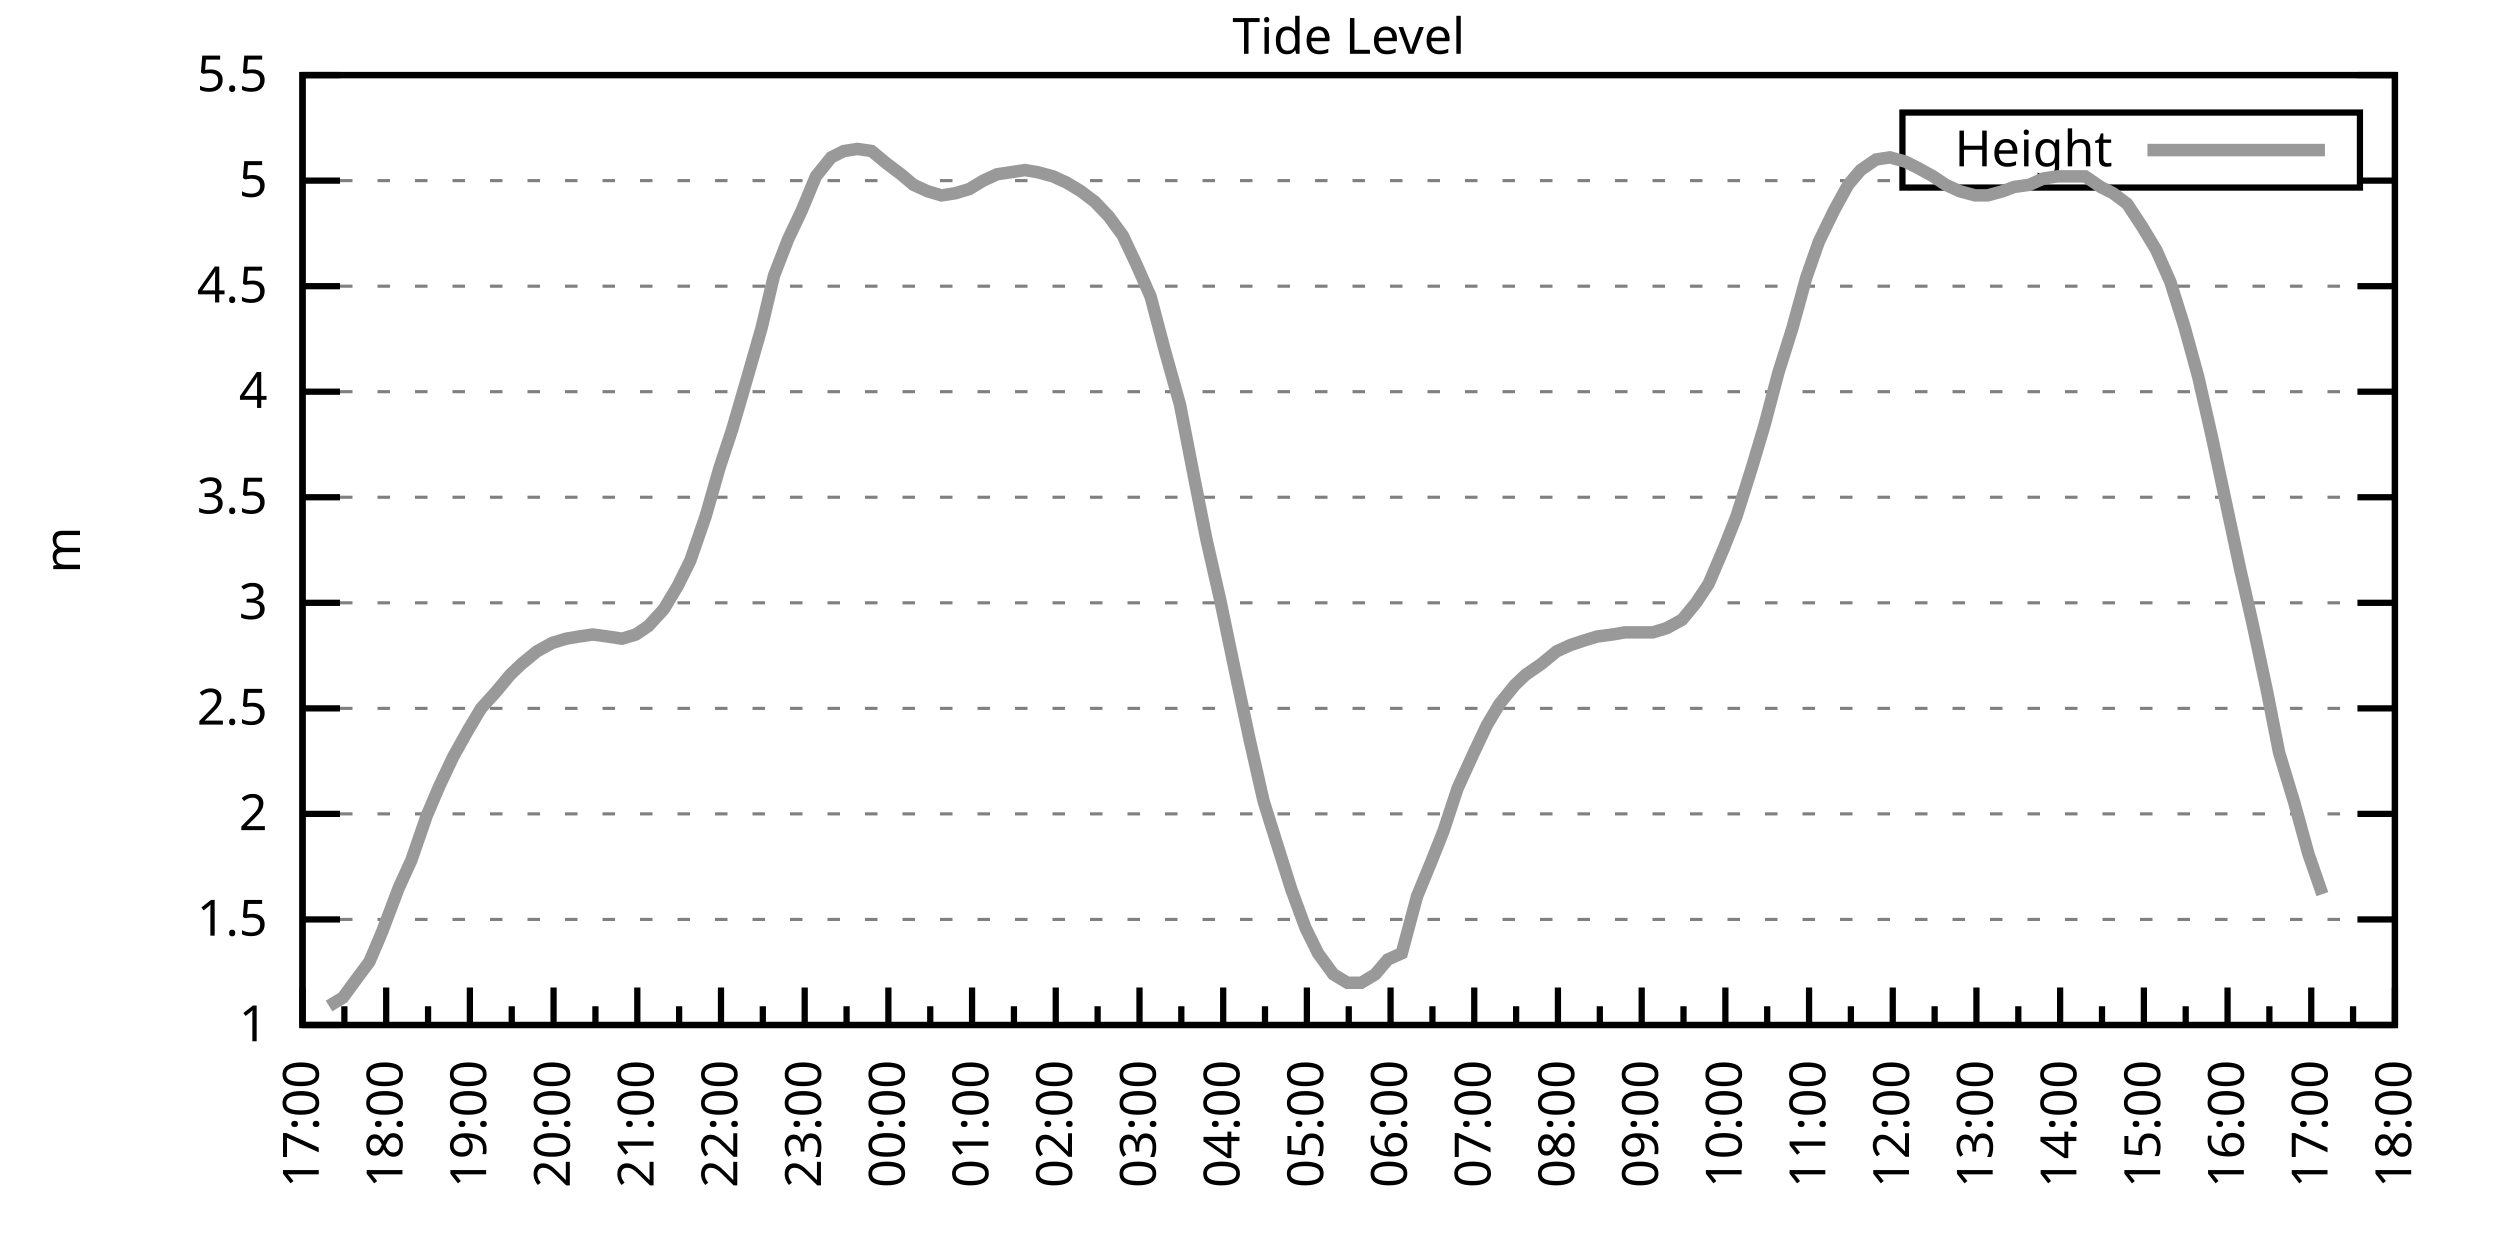
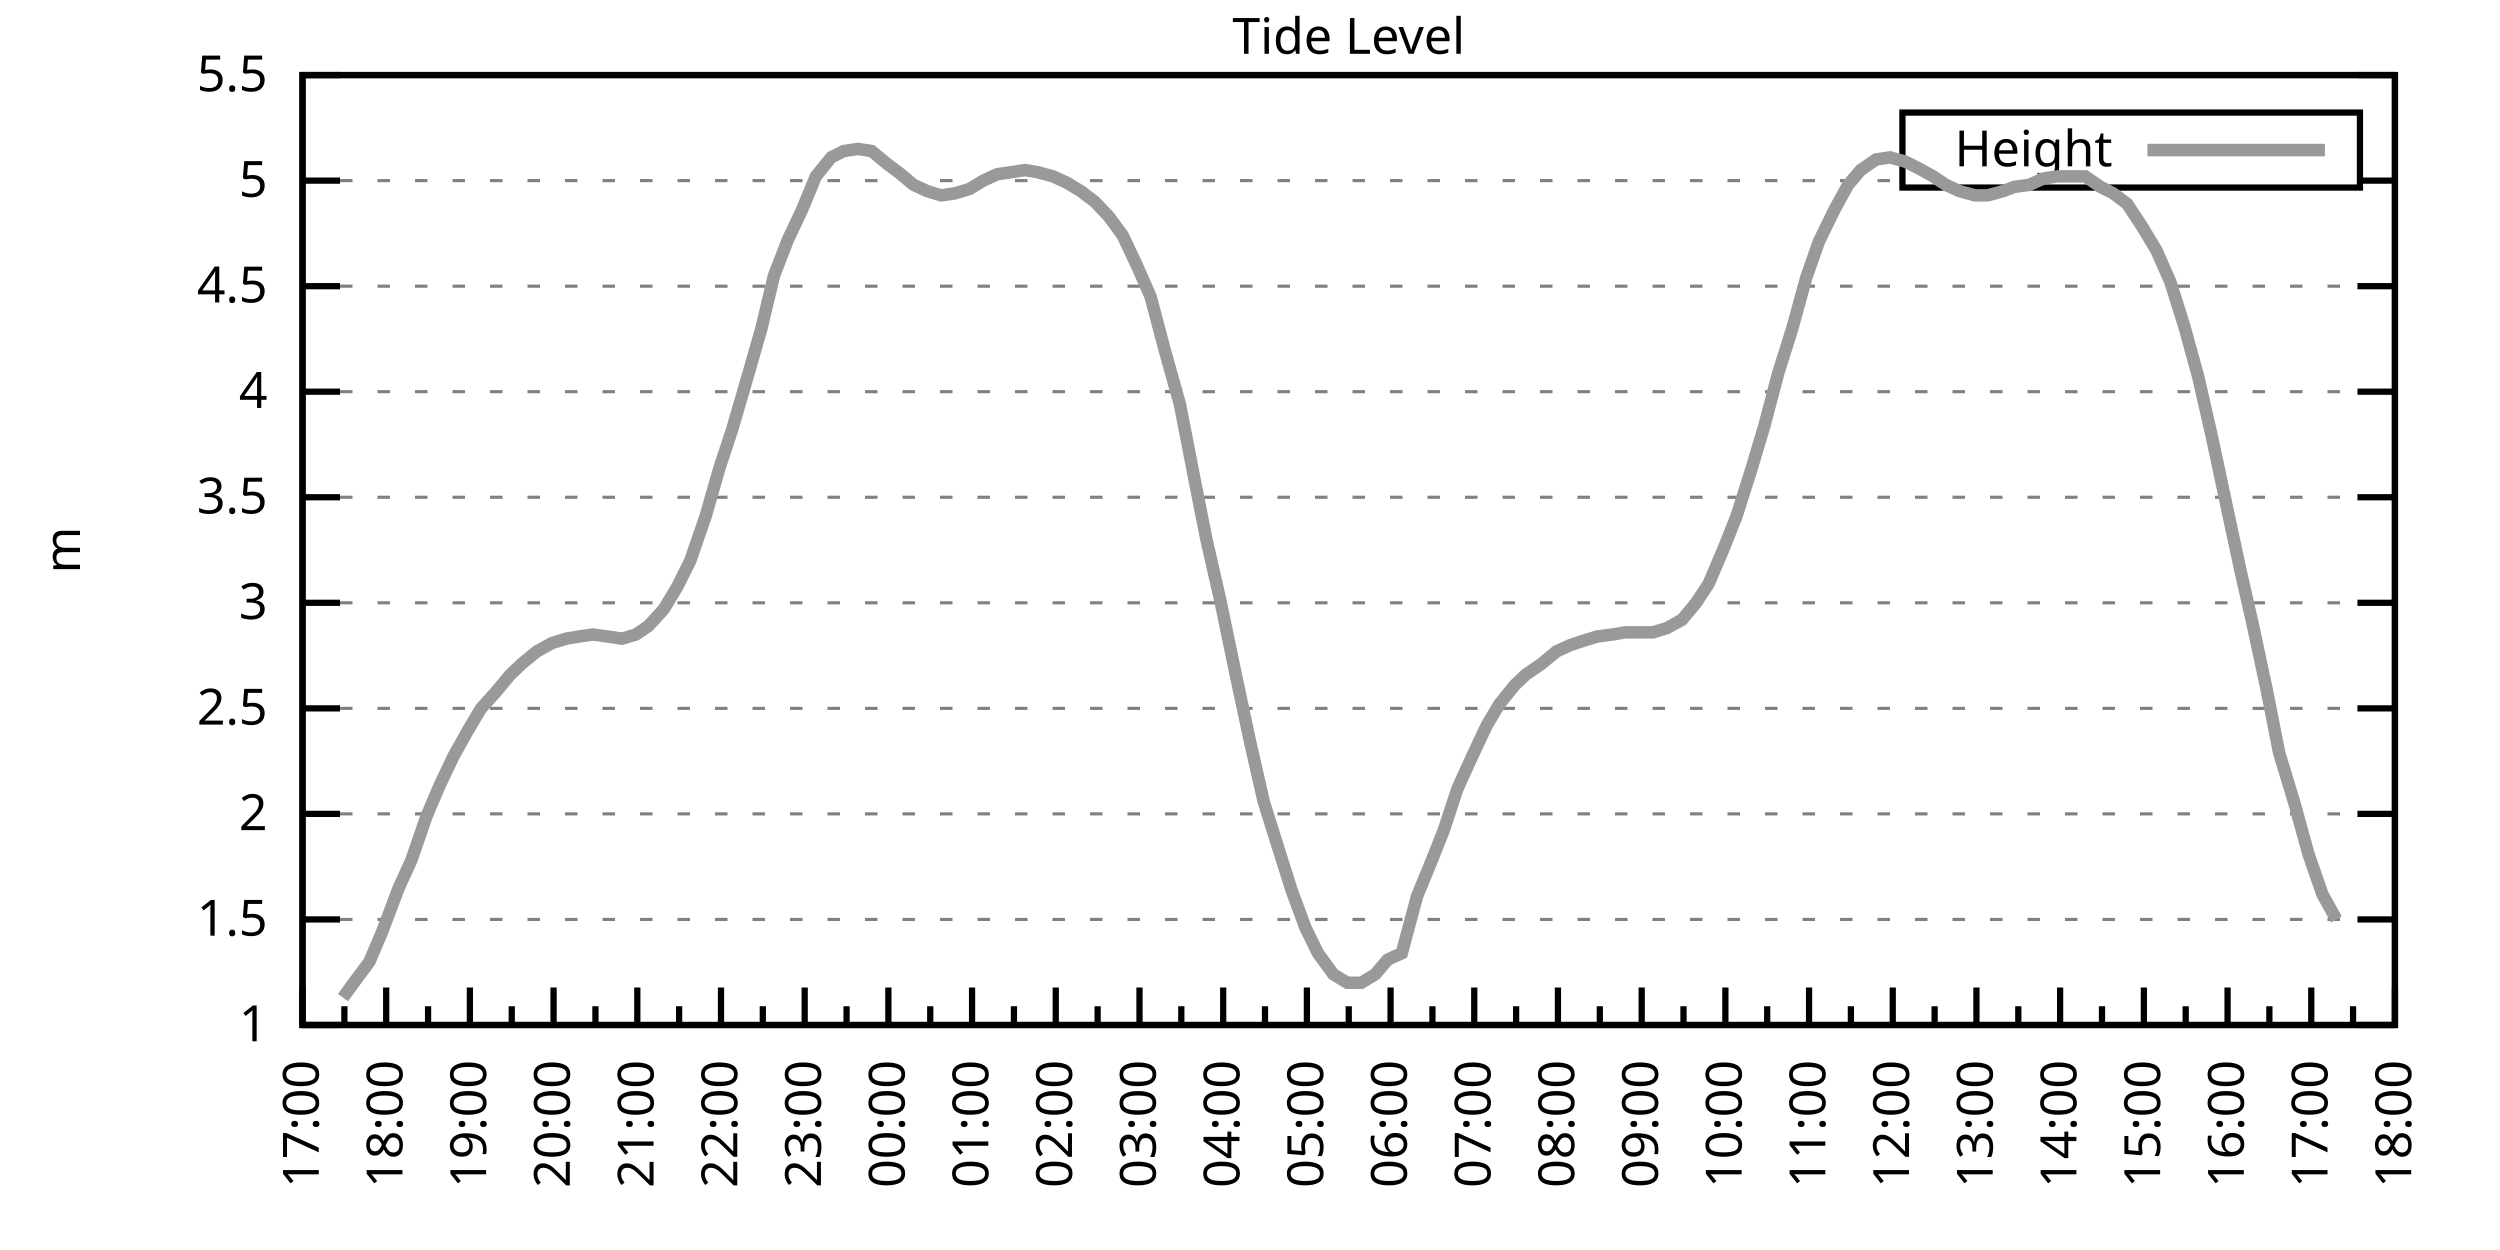
<svg xmlns="http://www.w3.org/2000/svg" xmlns:xlink="http://www.w3.org/1999/xlink" width="400" height="200" viewBox="0 0 400 200">
  <g id="gnuplot_canvas">
    <rect x="0" y="0" width="400" height="200" fill="none" />
    <defs>
      <circle id="gpDot" r="0.5" stroke-width="0.5" stroke="currentColor" />
      <path id="gpPt0" stroke-width="0.333" stroke="currentColor" d="M-1,0 h2 M0,-1 v2" />
      <path id="gpPt1" stroke-width="0.333" stroke="currentColor" d="M-1,-1 L1,1 M1,-1 L-1,1" />
      <path id="gpPt2" stroke-width="0.333" stroke="currentColor" d="M-1,0 L1,0 M0,-1 L0,1 M-1,-1 L1,1 M-1,1 L1,-1" />
      <rect id="gpPt3" stroke-width="0.333" stroke="currentColor" x="-1" y="-1" width="2" height="2" />
      <rect id="gpPt4" stroke-width="0.333" stroke="currentColor" fill="currentColor" x="-1" y="-1" width="2" height="2" />
      <circle id="gpPt5" stroke-width="0.333" stroke="currentColor" cx="0" cy="0" r="1" />
      <use xlink:href="#gpPt5" id="gpPt6" fill="currentColor" stroke="none" />
      <path id="gpPt7" stroke-width="0.333" stroke="currentColor" d="M0,-1.33 L-1.33,0.67 L1.33,0.67 z" />
      <use xlink:href="#gpPt7" id="gpPt8" fill="currentColor" stroke="none" />
      <use xlink:href="#gpPt7" id="gpPt9" stroke="currentColor" transform="rotate(180)" />
      <use xlink:href="#gpPt9" id="gpPt10" fill="currentColor" stroke="none" />
      <use xlink:href="#gpPt3" id="gpPt11" stroke="currentColor" transform="rotate(45)" />
      <use xlink:href="#gpPt11" id="gpPt12" fill="currentColor" stroke="none" />
      <path id="gpPt13" stroke-width="0.333" stroke="currentColor" d="M0,1.330 L1.265,0.411 L0.782,-1.067 L-0.782,-1.076 L-1.265,0.411 z" />
      <use xlink:href="#gpPt13" id="gpPt14" fill="currentColor" stroke="none" />
      <filter id="textbox" filterUnits="objectBoundingBox" x="0" y="0" height="1" width="1">
        <feFlood flood-color="white" flood-opacity="1" result="bgnd" />
        <feComposite in="SourceGraphic" in2="bgnd" operator="atop" />
      </filter>
      <filter id="greybox" filterUnits="objectBoundingBox" x="0" y="0" height="1" width="1">
        <feFlood flood-color="lightgrey" flood-opacity="1" result="grey" />
        <feComposite in="SourceGraphic" in2="grey" operator="atop" />
      </filter>
    </defs>
    <g fill="none" color="white" stroke="currentColor" stroke-width="1.00" stroke-linecap="butt" stroke-linejoin="miter">
</g>
    <g fill="none" color="black" stroke="currentColor" stroke-width="1.00" stroke-linecap="butt" stroke-linejoin="miter">
      <g stroke="none" shape-rendering="crispEdges">
        <polygon fill="rgb(255, 255, 255)" points="48.40,164.00 383.18,164.00 383.18,12.02 48.40,12.02 " />
      </g>
    </g>
    <g fill="none" color="black" stroke="currentColor" stroke-width="1.00" stroke-linecap="butt" stroke-linejoin="miter">
</g>
    <g fill="none" color="black" stroke="black" stroke-width="0.50" stroke-linecap="butt" stroke-linejoin="miter">
</g>
    <g fill="none" color="gray" stroke="currentColor" stroke-width="0.50" stroke-linecap="butt" stroke-linejoin="miter">
      <path stroke="gray" stroke-dasharray="2,4" class="gridline" d="M48.40,164.00 L383.19,164.00  " />
    </g>
    <g fill="none" color="gray" stroke="gray" stroke-width="1.00" stroke-linecap="butt" stroke-linejoin="miter">
</g>
    <g fill="none" color="black" stroke="currentColor" stroke-width="1.00" stroke-linecap="butt" stroke-linejoin="miter">
      <path stroke="black" d="M48.40,164.00 L54.40,164.00 M383.19,164.00 L377.19,164.00  " />
      <g transform="translate(42.80,166.60)" stroke="none" fill="black" font-family="Sans" font-size="8.00" text-anchor="end">
        <text>
          <tspan font-family="Sans"> 1</tspan>
        </text>
      </g>
    </g>
    <g fill="none" color="black" stroke="currentColor" stroke-width="1.00" stroke-linecap="butt" stroke-linejoin="miter">
</g>
    <g fill="none" color="black" stroke="black" stroke-width="0.50" stroke-linecap="butt" stroke-linejoin="miter">
</g>
    <g fill="none" color="gray" stroke="currentColor" stroke-width="0.50" stroke-linecap="butt" stroke-linejoin="miter">
      <path stroke="gray" stroke-dasharray="2,4" class="gridline" d="M48.40,147.11 L383.19,147.11  " />
    </g>
    <g fill="none" color="gray" stroke="gray" stroke-width="1.00" stroke-linecap="butt" stroke-linejoin="miter">
</g>
    <g fill="none" color="black" stroke="currentColor" stroke-width="1.00" stroke-linecap="butt" stroke-linejoin="miter">
      <path stroke="black" d="M48.40,147.11 L54.40,147.11 M383.19,147.11 L377.19,147.11  " />
      <g transform="translate(42.80,149.71)" stroke="none" fill="black" font-family="Sans" font-size="8.00" text-anchor="end">
        <text>
          <tspan font-family="Sans"> 1.5</tspan>
        </text>
      </g>
    </g>
    <g fill="none" color="black" stroke="currentColor" stroke-width="1.00" stroke-linecap="butt" stroke-linejoin="miter">
</g>
    <g fill="none" color="black" stroke="black" stroke-width="0.50" stroke-linecap="butt" stroke-linejoin="miter">
</g>
    <g fill="none" color="gray" stroke="currentColor" stroke-width="0.50" stroke-linecap="butt" stroke-linejoin="miter">
      <path stroke="gray" stroke-dasharray="2,4" class="gridline" d="M48.40,130.22 L383.19,130.22  " />
    </g>
    <g fill="none" color="gray" stroke="gray" stroke-width="1.00" stroke-linecap="butt" stroke-linejoin="miter">
</g>
    <g fill="none" color="black" stroke="currentColor" stroke-width="1.00" stroke-linecap="butt" stroke-linejoin="miter">
      <path stroke="black" d="M48.40,130.22 L54.40,130.22 M383.19,130.22 L377.19,130.22  " />
      <g transform="translate(42.80,132.82)" stroke="none" fill="black" font-family="Sans" font-size="8.00" text-anchor="end">
        <text>
          <tspan font-family="Sans"> 2</tspan>
        </text>
      </g>
    </g>
    <g fill="none" color="black" stroke="currentColor" stroke-width="1.00" stroke-linecap="butt" stroke-linejoin="miter">
</g>
    <g fill="none" color="black" stroke="black" stroke-width="0.50" stroke-linecap="butt" stroke-linejoin="miter">
</g>
    <g fill="none" color="gray" stroke="currentColor" stroke-width="0.50" stroke-linecap="butt" stroke-linejoin="miter">
      <path stroke="gray" stroke-dasharray="2,4" class="gridline" d="M48.40,113.34 L383.19,113.34  " />
    </g>
    <g fill="none" color="gray" stroke="gray" stroke-width="1.00" stroke-linecap="butt" stroke-linejoin="miter">
</g>
    <g fill="none" color="black" stroke="currentColor" stroke-width="1.00" stroke-linecap="butt" stroke-linejoin="miter">
      <path stroke="black" d="M48.40,113.34 L54.40,113.34 M383.19,113.34 L377.19,113.34  " />
      <g transform="translate(42.80,115.94)" stroke="none" fill="black" font-family="Sans" font-size="8.00" text-anchor="end">
        <text>
          <tspan font-family="Sans"> 2.5</tspan>
        </text>
      </g>
    </g>
    <g fill="none" color="black" stroke="currentColor" stroke-width="1.00" stroke-linecap="butt" stroke-linejoin="miter">
</g>
    <g fill="none" color="black" stroke="black" stroke-width="0.50" stroke-linecap="butt" stroke-linejoin="miter">
</g>
    <g fill="none" color="gray" stroke="currentColor" stroke-width="0.50" stroke-linecap="butt" stroke-linejoin="miter">
      <path stroke="gray" stroke-dasharray="2,4" class="gridline" d="M48.40,96.45 L383.19,96.45  " />
    </g>
    <g fill="none" color="gray" stroke="gray" stroke-width="1.00" stroke-linecap="butt" stroke-linejoin="miter">
</g>
    <g fill="none" color="black" stroke="currentColor" stroke-width="1.00" stroke-linecap="butt" stroke-linejoin="miter">
      <path stroke="black" d="M48.40,96.45 L54.40,96.45 M383.19,96.45 L377.19,96.45  " />
      <g transform="translate(42.80,99.05)" stroke="none" fill="black" font-family="Sans" font-size="8.00" text-anchor="end">
        <text>
          <tspan font-family="Sans"> 3</tspan>
        </text>
      </g>
    </g>
    <g fill="none" color="black" stroke="currentColor" stroke-width="1.00" stroke-linecap="butt" stroke-linejoin="miter">
</g>
    <g fill="none" color="black" stroke="black" stroke-width="0.50" stroke-linecap="butt" stroke-linejoin="miter">
</g>
    <g fill="none" color="gray" stroke="currentColor" stroke-width="0.50" stroke-linecap="butt" stroke-linejoin="miter">
      <path stroke="gray" stroke-dasharray="2,4" class="gridline" d="M48.40,79.56 L383.19,79.56  " />
    </g>
    <g fill="none" color="gray" stroke="gray" stroke-width="1.00" stroke-linecap="butt" stroke-linejoin="miter">
</g>
    <g fill="none" color="black" stroke="currentColor" stroke-width="1.00" stroke-linecap="butt" stroke-linejoin="miter">
      <path stroke="black" d="M48.40,79.56 L54.40,79.56 M383.19,79.56 L377.19,79.56  " />
      <g transform="translate(42.80,82.16)" stroke="none" fill="black" font-family="Sans" font-size="8.00" text-anchor="end">
        <text>
          <tspan font-family="Sans"> 3.5</tspan>
        </text>
      </g>
    </g>
    <g fill="none" color="black" stroke="currentColor" stroke-width="1.00" stroke-linecap="butt" stroke-linejoin="miter">
</g>
    <g fill="none" color="black" stroke="black" stroke-width="0.50" stroke-linecap="butt" stroke-linejoin="miter">
</g>
    <g fill="none" color="gray" stroke="currentColor" stroke-width="0.50" stroke-linecap="butt" stroke-linejoin="miter">
      <path stroke="gray" stroke-dasharray="2,4" class="gridline" d="M48.40,62.67 L383.19,62.67  " />
    </g>
    <g fill="none" color="gray" stroke="gray" stroke-width="1.00" stroke-linecap="butt" stroke-linejoin="miter">
</g>
    <g fill="none" color="black" stroke="currentColor" stroke-width="1.00" stroke-linecap="butt" stroke-linejoin="miter">
      <path stroke="black" d="M48.40,62.67 L54.40,62.67 M383.19,62.67 L377.19,62.67  " />
      <g transform="translate(42.80,65.27)" stroke="none" fill="black" font-family="Sans" font-size="8.00" text-anchor="end">
        <text>
          <tspan font-family="Sans"> 4</tspan>
        </text>
      </g>
    </g>
    <g fill="none" color="black" stroke="currentColor" stroke-width="1.00" stroke-linecap="butt" stroke-linejoin="miter">
</g>
    <g fill="none" color="black" stroke="black" stroke-width="0.50" stroke-linecap="butt" stroke-linejoin="miter">
</g>
    <g fill="none" color="gray" stroke="currentColor" stroke-width="0.50" stroke-linecap="butt" stroke-linejoin="miter">
      <path stroke="gray" stroke-dasharray="2,4" class="gridline" d="M48.40,45.79 L383.19,45.79  " />
    </g>
    <g fill="none" color="gray" stroke="gray" stroke-width="1.00" stroke-linecap="butt" stroke-linejoin="miter">
</g>
    <g fill="none" color="black" stroke="currentColor" stroke-width="1.00" stroke-linecap="butt" stroke-linejoin="miter">
      <path stroke="black" d="M48.40,45.79 L54.40,45.79 M383.19,45.79 L377.19,45.79  " />
      <g transform="translate(42.80,48.39)" stroke="none" fill="black" font-family="Sans" font-size="8.00" text-anchor="end">
        <text>
          <tspan font-family="Sans"> 4.5</tspan>
        </text>
      </g>
    </g>
    <g fill="none" color="black" stroke="currentColor" stroke-width="1.00" stroke-linecap="butt" stroke-linejoin="miter">
</g>
    <g fill="none" color="black" stroke="black" stroke-width="0.50" stroke-linecap="butt" stroke-linejoin="miter">
</g>
    <g fill="none" color="gray" stroke="currentColor" stroke-width="0.50" stroke-linecap="butt" stroke-linejoin="miter">
      <path stroke="gray" stroke-dasharray="2,4" class="gridline" d="M48.40,28.90 L304.39,28.90 M377.59,28.90 L383.19,28.90  " />
    </g>
    <g fill="none" color="gray" stroke="gray" stroke-width="1.00" stroke-linecap="butt" stroke-linejoin="miter">
</g>
    <g fill="none" color="black" stroke="currentColor" stroke-width="1.00" stroke-linecap="butt" stroke-linejoin="miter">
      <path stroke="black" d="M48.40,28.90 L54.40,28.90 M383.19,28.90 L377.19,28.90  " />
      <g transform="translate(42.80,31.50)" stroke="none" fill="black" font-family="Sans" font-size="8.00" text-anchor="end">
        <text>
          <tspan font-family="Sans"> 5</tspan>
        </text>
      </g>
    </g>
    <g fill="none" color="black" stroke="currentColor" stroke-width="1.00" stroke-linecap="butt" stroke-linejoin="miter">
</g>
    <g fill="none" color="black" stroke="black" stroke-width="0.50" stroke-linecap="butt" stroke-linejoin="miter">
</g>
    <g fill="none" color="gray" stroke="currentColor" stroke-width="0.50" stroke-linecap="butt" stroke-linejoin="miter">
      <path stroke="gray" stroke-dasharray="2,4" class="gridline" d="M48.40,12.01 L383.19,12.01  " />
    </g>
    <g fill="none" color="gray" stroke="gray" stroke-width="1.00" stroke-linecap="butt" stroke-linejoin="miter">
</g>
    <g fill="none" color="black" stroke="currentColor" stroke-width="1.00" stroke-linecap="butt" stroke-linejoin="miter">
      <path stroke="black" d="M48.40,12.01 L54.40,12.01 M383.19,12.01 L377.19,12.01  " />
      <g transform="translate(42.80,14.61)" stroke="none" fill="black" font-family="Sans" font-size="8.00" text-anchor="end">
        <text>
          <tspan font-family="Sans"> 5.5</tspan>
        </text>
      </g>
    </g>
    <g fill="none" color="black" stroke="currentColor" stroke-width="1.00" stroke-linecap="butt" stroke-linejoin="miter">
      <path stroke="black" d="M48.40,164.00 L48.40,158.00  " />
      <g transform="translate(51.00,169.60) rotate(270)" stroke="none" fill="black" font-family="Sans" font-size="8.00" text-anchor="end">
        <text>
          <tspan font-family="Sans">17:00</tspan>
        </text>
      </g>
    </g>
    <g fill="none" color="black" stroke="currentColor" stroke-width="1.00" stroke-linecap="butt" stroke-linejoin="miter">
      <path stroke="black" d="M55.10,164.00 L55.10,161.00 M61.79,164.00 L61.79,158.00  " />
      <g transform="translate(64.39,169.60) rotate(270)" stroke="none" fill="black" font-family="Sans" font-size="8.00" text-anchor="end">
        <text>
          <tspan font-family="Sans">18:00</tspan>
        </text>
      </g>
    </g>
    <g fill="none" color="black" stroke="currentColor" stroke-width="1.00" stroke-linecap="butt" stroke-linejoin="miter">
      <path stroke="black" d="M68.49,164.00 L68.49,161.00 M75.18,164.00 L75.18,158.00  " />
      <g transform="translate(77.78,169.60) rotate(270)" stroke="none" fill="black" font-family="Sans" font-size="8.00" text-anchor="end">
        <text>
          <tspan font-family="Sans">19:00</tspan>
        </text>
      </g>
    </g>
    <g fill="none" color="black" stroke="currentColor" stroke-width="1.00" stroke-linecap="butt" stroke-linejoin="miter">
      <path stroke="black" d="M81.88,164.00 L81.88,161.00 M88.57,164.00 L88.57,158.00  " />
      <g transform="translate(91.17,169.60) rotate(270)" stroke="none" fill="black" font-family="Sans" font-size="8.00" text-anchor="end">
        <text>
          <tspan font-family="Sans">20:00</tspan>
        </text>
      </g>
    </g>
    <g fill="none" color="black" stroke="currentColor" stroke-width="1.00" stroke-linecap="butt" stroke-linejoin="miter">
      <path stroke="black" d="M95.27,164.00 L95.27,161.00 M101.97,164.00 L101.97,158.00  " />
      <g transform="translate(104.57,169.60) rotate(270)" stroke="none" fill="black" font-family="Sans" font-size="8.00" text-anchor="end">
        <text>
          <tspan font-family="Sans">21:00</tspan>
        </text>
      </g>
    </g>
    <g fill="none" color="black" stroke="currentColor" stroke-width="1.00" stroke-linecap="butt" stroke-linejoin="miter">
      <path stroke="black" d="M108.66,164.00 L108.66,161.00 M115.36,164.00 L115.36,158.00  " />
      <g transform="translate(117.96,169.60) rotate(270)" stroke="none" fill="black" font-family="Sans" font-size="8.00" text-anchor="end">
        <text>
          <tspan font-family="Sans">22:00</tspan>
        </text>
      </g>
    </g>
    <g fill="none" color="black" stroke="currentColor" stroke-width="1.00" stroke-linecap="butt" stroke-linejoin="miter">
      <path stroke="black" d="M122.05,164.00 L122.05,161.00 M128.75,164.00 L128.75,158.00  " />
      <g transform="translate(131.35,169.60) rotate(270)" stroke="none" fill="black" font-family="Sans" font-size="8.00" text-anchor="end">
        <text>
          <tspan font-family="Sans">23:00</tspan>
        </text>
      </g>
    </g>
    <g fill="none" color="black" stroke="currentColor" stroke-width="1.00" stroke-linecap="butt" stroke-linejoin="miter">
      <path stroke="black" d="M135.45,164.00 L135.45,161.00 M142.14,164.00 L142.14,158.00  " />
      <g transform="translate(144.74,169.60) rotate(270)" stroke="none" fill="black" font-family="Sans" font-size="8.00" text-anchor="end">
        <text>
          <tspan font-family="Sans">00:00</tspan>
        </text>
      </g>
    </g>
    <g fill="none" color="black" stroke="currentColor" stroke-width="1.00" stroke-linecap="butt" stroke-linejoin="miter">
      <path stroke="black" d="M148.84,164.00 L148.84,161.00 M155.53,164.00 L155.53,158.00  " />
      <g transform="translate(158.13,169.60) rotate(270)" stroke="none" fill="black" font-family="Sans" font-size="8.00" text-anchor="end">
        <text>
          <tspan font-family="Sans">01:00</tspan>
        </text>
      </g>
    </g>
    <g fill="none" color="black" stroke="currentColor" stroke-width="1.00" stroke-linecap="butt" stroke-linejoin="miter">
      <path stroke="black" d="M162.23,164.00 L162.23,161.00 M168.92,164.00 L168.92,158.00  " />
      <g transform="translate(171.52,169.60) rotate(270)" stroke="none" fill="black" font-family="Sans" font-size="8.00" text-anchor="end">
        <text>
          <tspan font-family="Sans">02:00</tspan>
        </text>
      </g>
    </g>
    <g fill="none" color="black" stroke="currentColor" stroke-width="1.00" stroke-linecap="butt" stroke-linejoin="miter">
      <path stroke="black" d="M175.62,164.00 L175.62,161.00 M182.32,164.00 L182.32,158.00  " />
      <g transform="translate(184.92,169.60) rotate(270)" stroke="none" fill="black" font-family="Sans" font-size="8.00" text-anchor="end">
        <text>
          <tspan font-family="Sans">03:00</tspan>
        </text>
      </g>
    </g>
    <g fill="none" color="black" stroke="currentColor" stroke-width="1.00" stroke-linecap="butt" stroke-linejoin="miter">
      <path stroke="black" d="M189.01,164.00 L189.01,161.00 M195.71,164.00 L195.71,158.00  " />
      <g transform="translate(198.31,169.60) rotate(270)" stroke="none" fill="black" font-family="Sans" font-size="8.00" text-anchor="end">
        <text>
          <tspan font-family="Sans">04:00</tspan>
        </text>
      </g>
    </g>
    <g fill="none" color="black" stroke="currentColor" stroke-width="1.00" stroke-linecap="butt" stroke-linejoin="miter">
      <path stroke="black" d="M202.40,164.00 L202.40,161.00 M209.10,164.00 L209.10,158.00  " />
      <g transform="translate(211.70,169.60) rotate(270)" stroke="none" fill="black" font-family="Sans" font-size="8.00" text-anchor="end">
        <text>
          <tspan font-family="Sans">05:00</tspan>
        </text>
      </g>
    </g>
    <g fill="none" color="black" stroke="currentColor" stroke-width="1.00" stroke-linecap="butt" stroke-linejoin="miter">
      <path stroke="black" d="M215.80,164.00 L215.80,161.00 M222.49,164.00 L222.49,158.00  " />
      <g transform="translate(225.09,169.60) rotate(270)" stroke="none" fill="black" font-family="Sans" font-size="8.00" text-anchor="end">
        <text>
          <tspan font-family="Sans">06:00</tspan>
        </text>
      </g>
    </g>
    <g fill="none" color="black" stroke="currentColor" stroke-width="1.00" stroke-linecap="butt" stroke-linejoin="miter">
      <path stroke="black" d="M229.19,164.00 L229.19,161.00 M235.88,164.00 L235.88,158.00  " />
      <g transform="translate(238.48,169.60) rotate(270)" stroke="none" fill="black" font-family="Sans" font-size="8.00" text-anchor="end">
        <text>
          <tspan font-family="Sans">07:00</tspan>
        </text>
      </g>
    </g>
    <g fill="none" color="black" stroke="currentColor" stroke-width="1.00" stroke-linecap="butt" stroke-linejoin="miter">
      <path stroke="black" d="M242.58,164.00 L242.58,161.00 M249.27,164.00 L249.27,158.00  " />
      <g transform="translate(251.87,169.60) rotate(270)" stroke="none" fill="black" font-family="Sans" font-size="8.00" text-anchor="end">
        <text>
          <tspan font-family="Sans">08:00</tspan>
        </text>
      </g>
    </g>
    <g fill="none" color="black" stroke="currentColor" stroke-width="1.00" stroke-linecap="butt" stroke-linejoin="miter">
      <path stroke="black" d="M255.97,164.00 L255.97,161.00 M262.67,164.00 L262.67,158.00  " />
      <g transform="translate(265.27,169.60) rotate(270)" stroke="none" fill="black" font-family="Sans" font-size="8.00" text-anchor="end">
        <text>
          <tspan font-family="Sans">09:00</tspan>
        </text>
      </g>
    </g>
    <g fill="none" color="black" stroke="currentColor" stroke-width="1.00" stroke-linecap="butt" stroke-linejoin="miter">
      <path stroke="black" d="M269.36,164.00 L269.36,161.00 M276.06,164.00 L276.06,158.00  " />
      <g transform="translate(278.66,169.60) rotate(270)" stroke="none" fill="black" font-family="Sans" font-size="8.00" text-anchor="end">
        <text>
          <tspan font-family="Sans">10:00</tspan>
        </text>
      </g>
    </g>
    <g fill="none" color="black" stroke="currentColor" stroke-width="1.00" stroke-linecap="butt" stroke-linejoin="miter">
      <path stroke="black" d="M282.75,164.00 L282.75,161.00 M289.45,164.00 L289.45,158.00  " />
      <g transform="translate(292.05,169.60) rotate(270)" stroke="none" fill="black" font-family="Sans" font-size="8.00" text-anchor="end">
        <text>
          <tspan font-family="Sans">11:00</tspan>
        </text>
      </g>
    </g>
    <g fill="none" color="black" stroke="currentColor" stroke-width="1.00" stroke-linecap="butt" stroke-linejoin="miter">
      <path stroke="black" d="M296.14,164.00 L296.14,161.00 M302.84,164.00 L302.84,158.00  " />
      <g transform="translate(305.44,169.60) rotate(270)" stroke="none" fill="black" font-family="Sans" font-size="8.00" text-anchor="end">
        <text>
          <tspan font-family="Sans">12:00</tspan>
        </text>
      </g>
    </g>
    <g fill="none" color="black" stroke="currentColor" stroke-width="1.00" stroke-linecap="butt" stroke-linejoin="miter">
      <path stroke="black" d="M309.54,164.00 L309.54,161.00 M316.23,164.00 L316.23,158.00  " />
      <g transform="translate(318.83,169.60) rotate(270)" stroke="none" fill="black" font-family="Sans" font-size="8.00" text-anchor="end">
        <text>
          <tspan font-family="Sans">13:00</tspan>
        </text>
      </g>
    </g>
    <g fill="none" color="black" stroke="currentColor" stroke-width="1.00" stroke-linecap="butt" stroke-linejoin="miter">
      <path stroke="black" d="M322.93,164.00 L322.93,161.00 M329.62,164.00 L329.62,158.00  " />
      <g transform="translate(332.22,169.60) rotate(270)" stroke="none" fill="black" font-family="Sans" font-size="8.00" text-anchor="end">
        <text>
          <tspan font-family="Sans">14:00</tspan>
        </text>
      </g>
    </g>
    <g fill="none" color="black" stroke="currentColor" stroke-width="1.00" stroke-linecap="butt" stroke-linejoin="miter">
      <path stroke="black" d="M336.32,164.00 L336.32,161.00 M343.02,164.00 L343.02,158.00  " />
      <g transform="translate(345.62,169.60) rotate(270)" stroke="none" fill="black" font-family="Sans" font-size="8.00" text-anchor="end">
        <text>
          <tspan font-family="Sans">15:00</tspan>
        </text>
      </g>
    </g>
    <g fill="none" color="black" stroke="currentColor" stroke-width="1.00" stroke-linecap="butt" stroke-linejoin="miter">
      <path stroke="black" d="M349.71,164.00 L349.71,161.00 M356.41,164.00 L356.41,158.00  " />
      <g transform="translate(359.01,169.60) rotate(270)" stroke="none" fill="black" font-family="Sans" font-size="8.00" text-anchor="end">
        <text>
          <tspan font-family="Sans">16:00</tspan>
        </text>
      </g>
    </g>
    <g fill="none" color="black" stroke="currentColor" stroke-width="1.00" stroke-linecap="butt" stroke-linejoin="miter">
      <path stroke="black" d="M363.10,164.00 L363.10,161.00 M369.80,164.00 L369.80,158.00  " />
      <g transform="translate(372.40,169.60) rotate(270)" stroke="none" fill="black" font-family="Sans" font-size="8.00" text-anchor="end">
        <text>
          <tspan font-family="Sans">17:00</tspan>
        </text>
      </g>
    </g>
    <g fill="none" color="black" stroke="currentColor" stroke-width="1.00" stroke-linecap="butt" stroke-linejoin="miter">
      <path stroke="black" d="M376.49,164.00 L376.49,161.00 M383.19,164.00 L383.19,158.00  " />
      <g transform="translate(385.79,169.60) rotate(270)" stroke="none" fill="black" font-family="Sans" font-size="8.00" text-anchor="end">
        <text>
          <tspan font-family="Sans">18:00</tspan>
        </text>
      </g>
    </g>
    <g fill="none" color="black" stroke="currentColor" stroke-width="1.00" stroke-linecap="butt" stroke-linejoin="miter">
</g>
    <g fill="none" color="black" stroke="currentColor" stroke-width="1.00" stroke-linecap="butt" stroke-linejoin="miter">
      <path stroke="black" d="M48.40,12.01 L48.40,164.00 L383.19,164.00 L383.19,12.01 L48.40,12.01 Z  " />
    </g>
    <g fill="none" color="black" stroke="currentColor" stroke-width="1.00" stroke-linecap="butt" stroke-linejoin="miter">
      <g transform="translate(12.80,88.01) rotate(270)" stroke="none" fill="black" font-family="Sans" font-size="8.00" text-anchor="middle">
        <text>
          <tspan font-family="Sans">m</tspan>
        </text>
      </g>
    </g>
    <g fill="none" color="black" stroke="currentColor" stroke-width="1.00" stroke-linecap="butt" stroke-linejoin="miter">
</g>
    <g fill="none" color="black" stroke="currentColor" stroke-width="1.00" stroke-linecap="butt" stroke-linejoin="miter">
      <path stroke="black" d="M304.39,30.01 L304.39,18.01 L377.59,18.01 L377.59,30.01 L304.39,30.01 Z  " />
    </g>
    <g id="Tide_level_plot_1">
      <g fill="none" color="white" stroke="black" stroke-width="2.00" stroke-linecap="butt" stroke-linejoin="miter">
</g>
      <g fill="none" color="black" stroke="currentColor" stroke-width="2.00" stroke-linecap="butt" stroke-linejoin="miter">
        <g transform="translate(337.99,26.61)" stroke="none" fill="black" font-family="Sans" font-size="8.00" text-anchor="end">
          <text>
            <tspan font-family="Sans">Height</tspan>
          </text>
        </g>
      </g>
      <g fill="none" color="black" stroke="currentColor" stroke-width="2.00" stroke-linecap="butt" stroke-linejoin="miter">
-         <path stroke="rgb(153, 153, 153)" d="M343.59,24.01 L371.99,24.01 M52.64,160.96 L54.87,159.61 L57.10,156.57 L59.11,153.87 L61.12,149.14 L63.80,142.05   L65.81,137.66 L68.26,130.56 L70.27,125.83 L72.50,121.11 L74.96,116.71 L76.97,113.34 L79.42,110.63 L81.66,107.93   L83.44,106.24 L85.90,104.22 L88.35,102.87 L90.58,102.19 L92.59,101.85 L94.82,101.52 L97.28,101.85 L99.51,102.19   L101.74,101.52 L103.75,100.16 L106.21,97.46 L108.44,93.75 L110.45,89.69 L112.90,82.60 L115.13,74.83 L117.14,68.75   L119.60,60.31 L121.83,52.54 L123.84,44.10 L126.07,38.35 L128.30,33.63 L130.54,28.22 L132.99,25.18 L135.00,24.17   L137.23,23.83 L139.46,24.17 L141.92,26.20 L144.15,27.88 L146.16,29.57 L148.39,30.59 L150.62,31.26 L152.85,30.92   L155.09,30.25 L157.32,28.90 L159.55,27.88 L161.78,27.55 L164.01,27.21 L166.02,27.55 L168.48,28.22 L170.71,29.24   L172.94,30.59 L175.17,32.28 L177.41,34.64 L179.64,37.68 L181.87,42.41 L184.10,47.47 L186.33,55.92 L188.79,64.70   L191.02,76.18 L193.03,86.32 L195.26,96.11 L197.72,107.93 L199.95,118.40 L202.18,128.20 L204.19,134.62 L206.64,142.38   L208.88,148.46 L210.88,152.52 L213.34,155.89 L215.57,157.24 L217.80,157.24 L220.04,155.89 L222.04,153.53 L224.28,152.52   L226.73,143.40 L228.96,137.99 L230.97,132.93 L233.20,126.17 L235.66,120.77 L237.89,116.04 L239.90,112.66 L242.36,109.62   L244.14,107.93 L246.60,106.24 L249.05,104.22 L251.28,103.20 L253.29,102.53 L255.52,101.85 L257.98,101.52 L259.99,101.18   L262.44,101.18 L264.45,101.18 L266.68,100.50 L269.14,99.15 L271.37,96.45 L273.38,93.41 L275.83,87.67 L277.84,82.60   L280.30,74.83 L282.31,68.08 L284.54,59.63 L286.77,52.54 L289.00,44.43 L291.01,38.69 L293.47,33.63 L295.70,29.57   L297.71,27.21 L300.16,25.52 L302.39,25.18 L304.85,25.86 L306.86,26.87 L309.31,28.22 L311.32,29.57 L313.55,30.59   L316.01,31.26 L318.02,31.26 L320.47,30.59 L322.26,29.91 L324.71,29.57 L326.95,28.56 L329.18,28.22 L331.63,28.22   L333.64,28.22 L336.10,29.91 L338.10,30.92 L340.34,32.61 L342.79,36.33 L345.02,40.04 L347.26,45.11 L349.49,52.20   L351.72,60.31 L353.95,70.10 L356.18,80.57 L358.42,91.04 L360.42,99.83 L362.66,110.30 L364.66,120.43 L367.12,128.54   L369.35,136.64 L371.58,143.06  " />
+         <path stroke="rgb(153, 153, 153)" d="M343.59,24.01 L371.99,24.01 M54.87,159.61 L57.10,156.57 L59.11,153.87 L61.12,149.14 L63.80,142.05 L65.81,137.66   L68.26,130.56 L70.27,125.83 L72.50,121.11 L74.96,116.71 L76.97,113.34 L79.42,110.63 L81.66,107.93 L83.44,106.24   L85.90,104.22 L88.35,102.87 L90.58,102.19 L92.59,101.85 L94.82,101.52 L97.28,101.85 L99.51,102.19 L101.74,101.52   L103.75,100.16 L106.21,97.46 L108.44,93.75 L110.45,89.69 L112.90,82.60 L115.13,74.83 L117.14,68.75 L119.60,60.31   L121.83,52.54 L123.84,44.10 L126.07,38.35 L128.30,33.63 L130.54,28.22 L132.99,25.18 L135.00,24.17 L137.23,23.83   L139.46,24.17 L141.92,26.20 L144.15,27.88 L146.16,29.57 L148.39,30.59 L150.62,31.26 L152.85,30.92 L155.09,30.25   L157.32,28.90 L159.55,27.88 L161.78,27.55 L164.01,27.21 L166.02,27.55 L168.48,28.22 L170.71,29.24 L172.94,30.59   L175.17,32.28 L177.41,34.64 L179.64,37.68 L181.87,42.41 L184.10,47.47 L186.33,55.92 L188.79,64.70 L191.02,76.18   L193.03,86.32 L195.26,96.11 L197.72,107.93 L199.95,118.40 L202.18,128.20 L204.19,134.62 L206.64,142.38 L208.88,148.46   L210.88,152.52 L213.34,155.89 L215.57,157.24 L217.80,157.24 L220.04,155.89 L222.04,153.53 L224.28,152.52 L226.73,143.40   L228.96,137.99 L230.97,132.93 L233.20,126.17 L235.66,120.77 L237.89,116.04 L239.90,112.66 L242.36,109.62 L244.14,107.93   L246.60,106.24 L249.05,104.22 L251.28,103.20 L253.29,102.53 L255.52,101.85 L257.98,101.52 L259.99,101.18 L262.44,101.18   L264.45,101.18 L266.68,100.50 L269.14,99.15 L271.37,96.45 L273.38,93.41 L275.83,87.67 L277.84,82.60 L280.30,74.83   L282.31,68.08 L284.54,59.63 L286.77,52.54 L289.00,44.43 L291.01,38.69 L293.47,33.63 L295.70,29.57 L297.71,27.21   L300.16,25.52 L302.39,25.18 L304.85,25.86 L306.86,26.87 L309.31,28.22 L311.32,29.57 L313.55,30.59 L316.01,31.26   L318.02,31.26 L320.47,30.59 L322.26,29.91 L324.71,29.57 L326.95,28.56 L329.18,28.22 L331.63,28.22 L333.64,28.22   L336.10,29.91 L338.10,30.92 L340.34,32.61 L342.79,36.33 L345.02,40.04 L347.26,45.11 L349.49,52.20 L351.72,60.31   L353.95,70.10 L356.18,80.57 L358.42,91.04 L360.42,99.83 L362.66,110.30 L364.66,120.43 L367.12,128.54 L369.35,136.64   L371.58,143.06 L373.82,147.11  " />
      </g>
    </g>
    <g fill="none" color="black" stroke="currentColor" stroke-width="2.00" stroke-linecap="butt" stroke-linejoin="miter">
</g>
    <g fill="none" color="black" stroke="black" stroke-width="1.00" stroke-linecap="butt" stroke-linejoin="miter">
</g>
    <g fill="none" color="black" stroke="currentColor" stroke-width="1.00" stroke-linecap="butt" stroke-linejoin="miter">
      <path stroke="black" d="M48.40,12.01 L48.40,164.00 L383.19,164.00 L383.19,12.01 L48.40,12.01 Z  " />
    </g>
    <g fill="none" color="black" stroke="currentColor" stroke-width="1.00" stroke-linecap="butt" stroke-linejoin="miter">
      <g transform="translate(215.79,8.61)" stroke="none" fill="black" font-family="Sans" font-size="8.00" text-anchor="middle">
        <text>
          <tspan font-family="Sans">Tide Level</tspan>
        </text>
      </g>
    </g>
    <g fill="none" color="black" stroke="currentColor" stroke-width="1.00" stroke-linecap="butt" stroke-linejoin="miter">
</g>
  </g>
</svg>
